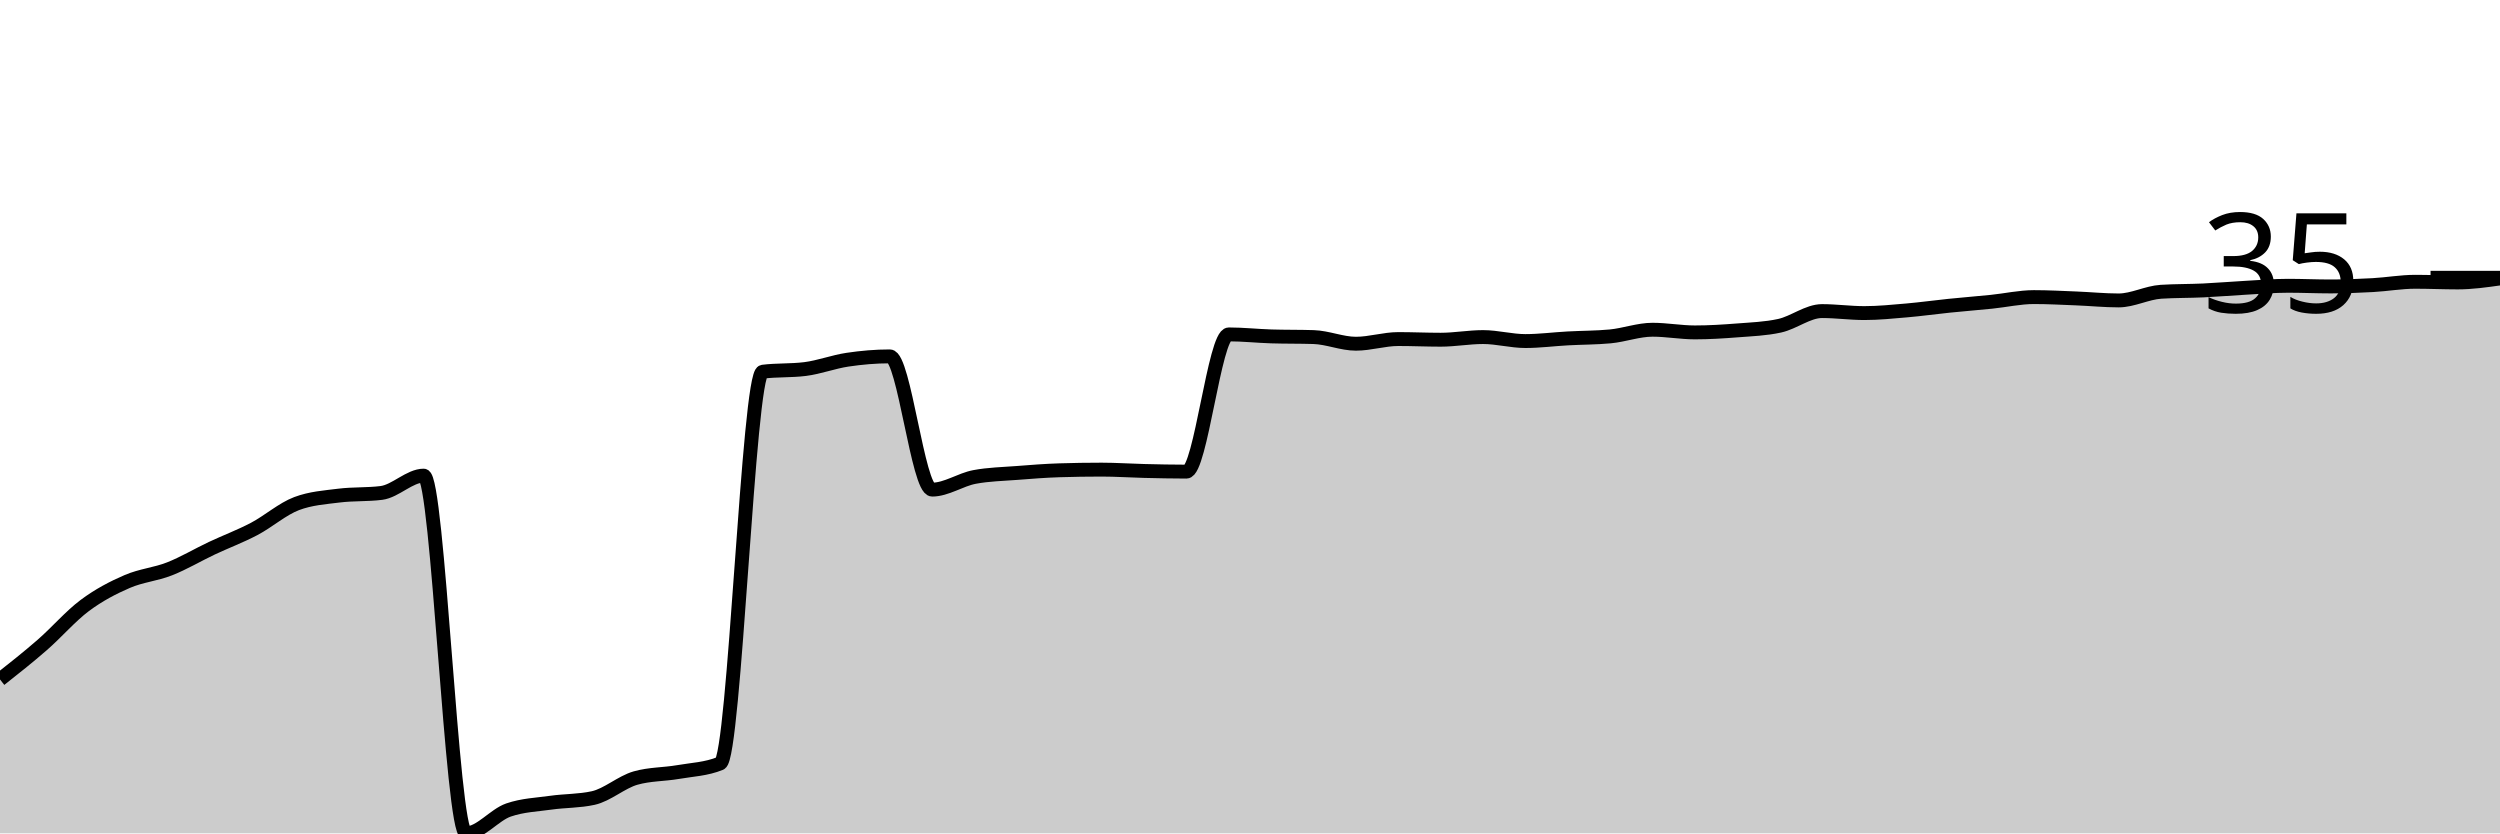
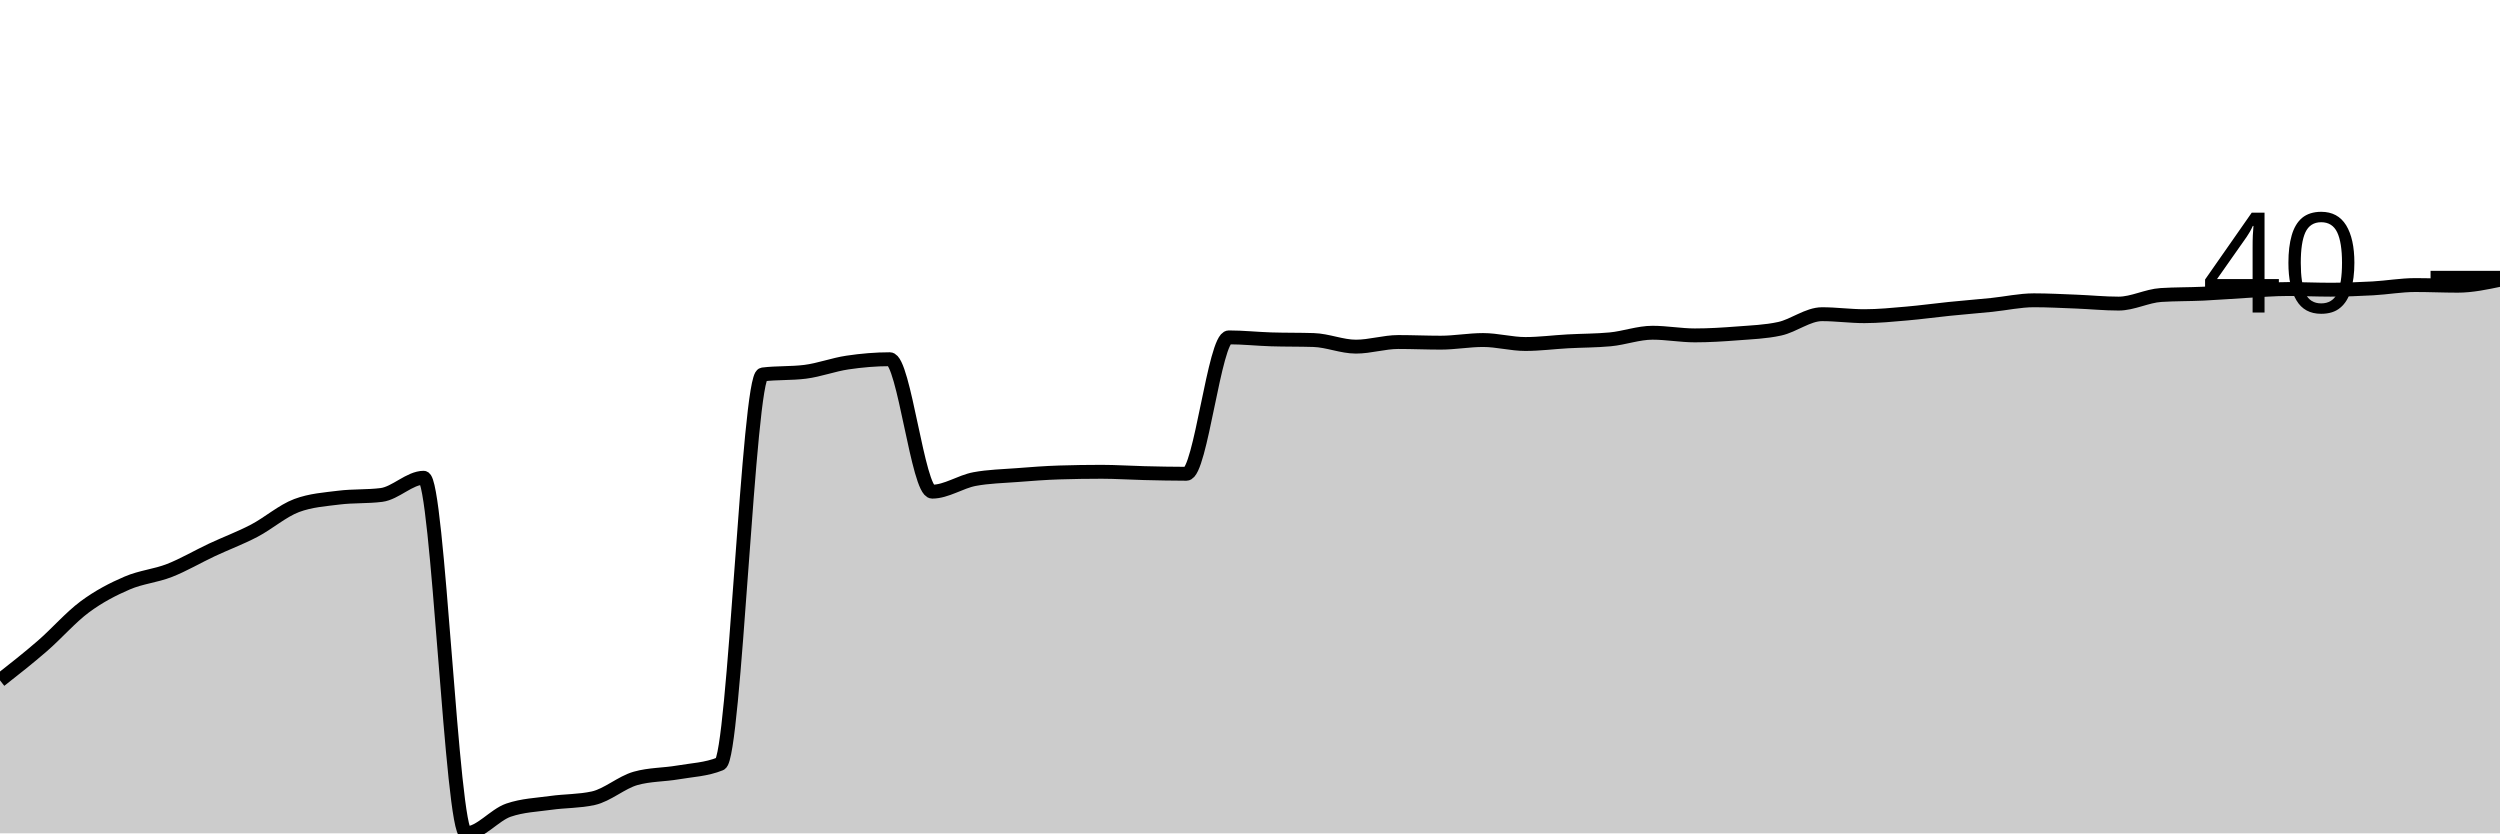
<svg xmlns="http://www.w3.org/2000/svg" viewBox="0 0 180 60">
  <g transform="translate(0,20)">
-     <path class="area" fill="rgba(0, 0, 0, 0.2)" d="M0,28.921C1.017,28.118,2.034,27.314,3.051,26.427C4.068,25.54,5.085,24.357,6.102,23.597C7.119,22.838,8.136,22.31,9.153,21.871C10.169,21.431,11.186,21.359,12.203,20.959C13.22,20.56,14.237,19.952,15.254,19.472C16.271,18.993,17.288,18.617,18.305,18.082C19.322,17.546,20.339,16.643,21.356,16.259C22.373,15.875,23.39,15.811,24.407,15.683C25.424,15.556,26.441,15.62,27.458,15.492C28.475,15.364,29.492,14.245,30.508,14.245C31.525,14.245,32.542,40,33.559,40C34.576,40,35.593,38.673,36.61,38.321C37.627,37.97,38.644,37.938,39.661,37.794C40.678,37.65,41.695,37.682,42.712,37.458C43.729,37.234,44.746,36.307,45.763,36.019C46.78,35.731,47.797,35.763,48.814,35.588C49.831,35.412,50.847,35.38,51.864,34.964C52.881,34.548,53.898,6.89,54.915,6.763C55.932,6.635,56.949,6.699,57.966,6.571C58.983,6.443,60,6.051,61.017,5.899C62.034,5.747,63.051,5.659,64.068,5.659C65.085,5.659,66.102,15.252,67.119,15.252C68.136,15.252,69.153,14.532,70.169,14.341C71.186,14.149,72.203,14.133,73.22,14.053C74.237,13.973,75.254,13.893,76.271,13.861C77.288,13.829,78.305,13.813,79.322,13.813C80.339,13.813,81.356,13.885,82.373,13.909C83.39,13.933,84.407,13.957,85.424,13.957C86.441,13.957,87.458,4.077,88.475,4.077C89.492,4.077,90.508,4.189,91.525,4.221C92.542,4.253,93.559,4.237,94.576,4.269C95.593,4.301,96.61,4.748,97.627,4.748C98.644,4.748,99.661,4.412,100.678,4.412C101.695,4.412,102.712,4.46,103.729,4.46C104.746,4.46,105.763,4.269,106.78,4.269C107.797,4.269,108.814,4.556,109.831,4.556C110.847,4.556,111.864,4.42,112.881,4.365C113.898,4.309,114.915,4.317,115.932,4.221C116.949,4.125,117.966,3.741,118.983,3.741C120,3.741,121.017,3.933,122.034,3.933C123.051,3.933,124.068,3.869,125.085,3.789C126.102,3.709,127.119,3.677,128.136,3.453C129.153,3.229,130.169,2.398,131.186,2.398C132.203,2.398,133.22,2.542,134.237,2.542C135.254,2.542,136.271,2.438,137.288,2.35C138.305,2.262,139.322,2.118,140.339,2.014C141.356,1.91,142.373,1.831,143.39,1.727C144.407,1.623,145.424,1.391,146.441,1.391C147.458,1.391,148.475,1.447,149.492,1.487C150.508,1.527,151.525,1.631,152.542,1.631C153.559,1.631,154.576,1.071,155.593,1.007C156.61,0.943,157.627,0.959,158.644,0.911C159.661,0.863,160.678,0.775,161.695,0.719C162.712,0.663,163.729,0.576,164.746,0.576C165.763,0.576,166.78,0.624,167.797,0.624C168.814,0.624,169.831,0.584,170.847,0.528C171.864,0.472,172.881,0.288,173.898,0.288C174.915,0.288,175.932,0.336,176.949,0.336C177.966,0.336,178.983,0.192,180,0.048L180,40C178.983,40,177.966,40,176.949,40C175.932,40,174.915,40,173.898,40C172.881,40,171.864,40,170.847,40C169.831,40,168.814,40,167.797,40C166.78,40,165.763,40,164.746,40C163.729,40,162.712,40,161.695,40C160.678,40,159.661,40,158.644,40C157.627,40,156.61,40,155.593,40C154.576,40,153.559,40,152.542,40C151.525,40,150.508,40,149.492,40C148.475,40,147.458,40,146.441,40C145.424,40,144.407,40,143.39,40C142.373,40,141.356,40,140.339,40C139.322,40,138.305,40,137.288,40C136.271,40,135.254,40,134.237,40C133.22,40,132.203,40,131.186,40C130.169,40,129.153,40,128.136,40C127.119,40,126.102,40,125.085,40C124.068,40,123.051,40,122.034,40C121.017,40,120,40,118.983,40C117.966,40,116.949,40,115.932,40C114.915,40,113.898,40,112.881,40C111.864,40,110.847,40,109.831,40C108.814,40,107.797,40,106.78,40C105.763,40,104.746,40,103.729,40C102.712,40,101.695,40,100.678,40C99.661,40,98.644,40,97.627,40C96.61,40,95.593,40,94.576,40C93.559,40,92.542,40,91.525,40C90.508,40,89.492,40,88.475,40C87.458,40,86.441,40,85.424,40C84.407,40,83.39,40,82.373,40C81.356,40,80.339,40,79.322,40C78.305,40,77.288,40,76.271,40C75.254,40,74.237,40,73.22,40C72.203,40,71.186,40,70.169,40C69.153,40,68.136,40,67.119,40C66.102,40,65.085,40,64.068,40C63.051,40,62.034,40,61.017,40C60,40,58.983,40,57.966,40C56.949,40,55.932,40,54.915,40C53.898,40,52.881,40,51.864,40C50.847,40,49.831,40,48.814,40C47.797,40,46.78,40,45.763,40C44.746,40,43.729,40,42.712,40C41.695,40,40.678,40,39.661,40C38.644,40,37.627,40,36.61,40C35.593,40,34.576,40,33.559,40C32.542,40,31.525,40,30.508,40C29.492,40,28.475,40,27.458,40C26.441,40,25.424,40,24.407,40C23.39,40,22.373,40,21.356,40C20.339,40,19.322,40,18.305,40C17.288,40,16.271,40,15.254,40C14.237,40,13.22,40,12.203,40C11.186,40,10.169,40,9.153,40C8.136,40,7.119,40,6.102,40C5.085,40,4.068,40,3.051,40C2.034,40,1.017,40,0,40Z" />
-     <path class="line" stroke="black" fill="none" d="M0,28.921C1.017,28.118,2.034,27.314,3.051,26.427C4.068,25.54,5.085,24.357,6.102,23.597C7.119,22.838,8.136,22.31,9.153,21.871C10.169,21.431,11.186,21.359,12.203,20.959C13.22,20.56,14.237,19.952,15.254,19.472C16.271,18.993,17.288,18.617,18.305,18.082C19.322,17.546,20.339,16.643,21.356,16.259C22.373,15.875,23.39,15.811,24.407,15.683C25.424,15.556,26.441,15.62,27.458,15.492C28.475,15.364,29.492,14.245,30.508,14.245C31.525,14.245,32.542,40,33.559,40C34.576,40,35.593,38.673,36.61,38.321C37.627,37.97,38.644,37.938,39.661,37.794C40.678,37.65,41.695,37.682,42.712,37.458C43.729,37.234,44.746,36.307,45.763,36.019C46.78,35.731,47.797,35.763,48.814,35.588C49.831,35.412,50.847,35.38,51.864,34.964C52.881,34.548,53.898,6.89,54.915,6.763C55.932,6.635,56.949,6.699,57.966,6.571C58.983,6.443,60,6.051,61.017,5.899C62.034,5.747,63.051,5.659,64.068,5.659C65.085,5.659,66.102,15.252,67.119,15.252C68.136,15.252,69.153,14.532,70.169,14.341C71.186,14.149,72.203,14.133,73.22,14.053C74.237,13.973,75.254,13.893,76.271,13.861C77.288,13.829,78.305,13.813,79.322,13.813C80.339,13.813,81.356,13.885,82.373,13.909C83.39,13.933,84.407,13.957,85.424,13.957C86.441,13.957,87.458,4.077,88.475,4.077C89.492,4.077,90.508,4.189,91.525,4.221C92.542,4.253,93.559,4.237,94.576,4.269C95.593,4.301,96.61,4.748,97.627,4.748C98.644,4.748,99.661,4.412,100.678,4.412C101.695,4.412,102.712,4.46,103.729,4.46C104.746,4.46,105.763,4.269,106.78,4.269C107.797,4.269,108.814,4.556,109.831,4.556C110.847,4.556,111.864,4.42,112.881,4.365C113.898,4.309,114.915,4.317,115.932,4.221C116.949,4.125,117.966,3.741,118.983,3.741C120,3.741,121.017,3.933,122.034,3.933C123.051,3.933,124.068,3.869,125.085,3.789C126.102,3.709,127.119,3.677,128.136,3.453C129.153,3.229,130.169,2.398,131.186,2.398C132.203,2.398,133.22,2.542,134.237,2.542C135.254,2.542,136.271,2.438,137.288,2.35C138.305,2.262,139.322,2.118,140.339,2.014C141.356,1.91,142.373,1.831,143.39,1.727C144.407,1.623,145.424,1.391,146.441,1.391C147.458,1.391,148.475,1.447,149.492,1.487C150.508,1.527,151.525,1.631,152.542,1.631C153.559,1.631,154.576,1.071,155.593,1.007C156.61,0.943,157.627,0.959,158.644,0.911C159.661,0.863,160.678,0.775,161.695,0.719C162.712,0.663,163.729,0.576,164.746,0.576C165.763,0.576,166.78,0.624,167.797,0.624C168.814,0.624,169.831,0.584,170.847,0.528C171.864,0.472,172.881,0.288,173.898,0.288C174.915,0.288,175.932,0.336,176.949,0.336C177.966,0.336,178.983,0.192,180,0.048" />
+     <path class="area" fill="rgba(0, 0, 0, 0.2)" d="M0,28.987C1.017,28.188,2.034,27.39,3.051,26.508C4.068,25.626,5.085,24.45,6.102,23.695C7.119,22.94,8.136,22.416,9.153,21.979C10.169,21.542,11.186,21.47,12.203,21.073C13.22,20.675,14.237,20.072,15.254,19.595C16.271,19.118,17.288,18.745,18.305,18.212C19.322,17.68,20.339,16.782,21.356,16.4C22.373,16.019,23.39,15.956,24.407,15.828C25.424,15.701,26.441,15.765,27.458,15.638C28.475,15.511,29.492,14.398,30.508,14.398C31.525,14.398,32.542,40,33.559,40C34.576,40,35.593,38.681,36.61,38.331C37.627,37.982,38.644,37.95,39.661,37.807C40.678,37.664,41.695,37.696,42.712,37.473C43.729,37.251,44.746,36.329,45.763,36.043C46.78,35.757,47.797,35.789,48.814,35.614C49.831,35.439,50.847,35.407,51.864,34.994C52.881,34.581,53.898,7.088,54.915,6.961C55.932,6.834,56.949,6.897,57.966,6.77C58.983,6.643,60,6.253,61.017,6.103C62.034,5.952,63.051,5.864,64.068,5.864C65.085,5.864,66.102,15.399,67.119,15.399C68.136,15.399,69.153,14.684,70.169,14.493C71.186,14.303,72.203,14.287,73.22,14.207C74.237,14.128,75.254,14.048,76.271,14.017C77.288,13.985,78.305,13.969,79.322,13.969C80.339,13.969,81.356,14.041,82.373,14.064C83.39,14.088,84.407,14.112,85.424,14.112C86.441,14.112,87.458,4.291,88.475,4.291C89.492,4.291,90.508,4.402,91.525,4.434C92.542,4.466,93.559,4.45,94.576,4.482C95.593,4.513,96.61,4.958,97.627,4.958C98.644,4.958,99.661,4.625,100.678,4.625C101.695,4.625,102.712,4.672,103.729,4.672C104.746,4.672,105.763,4.482,106.78,4.482C107.797,4.482,108.814,4.768,109.831,4.768C110.847,4.768,111.864,4.632,112.881,4.577C113.898,4.521,114.915,4.529,115.932,4.434C116.949,4.338,117.966,3.957,118.983,3.957C120,3.957,121.017,4.148,122.034,4.148C123.051,4.148,124.068,4.084,125.085,4.005C126.102,3.925,127.119,3.894,128.136,3.671C129.153,3.449,130.169,2.622,131.186,2.622C132.203,2.622,133.22,2.765,134.237,2.765C135.254,2.765,136.271,2.662,137.288,2.574C138.305,2.487,139.322,2.344,140.339,2.241C141.356,2.137,142.373,2.058,143.39,1.955C144.407,1.851,145.424,1.621,146.441,1.621C147.458,1.621,148.475,1.677,149.492,1.716C150.508,1.756,151.525,1.859,152.542,1.859C153.559,1.859,154.576,1.303,155.593,1.24C156.61,1.176,157.627,1.192,158.644,1.144C159.661,1.097,160.678,1.009,161.695,0.954C162.712,0.898,163.729,0.81,164.746,0.81C165.763,0.81,166.78,0.858,167.797,0.858C168.814,0.858,169.831,0.818,170.847,0.763C171.864,0.707,172.881,0.524,173.898,0.524C174.915,0.524,175.932,0.572,176.949,0.572C177.966,0.572,178.983,0.358,180,0.143L180,40C178.983,40,177.966,40,176.949,40C175.932,40,174.915,40,173.898,40C172.881,40,171.864,40,170.847,40C169.831,40,168.814,40,167.797,40C166.78,40,165.763,40,164.746,40C163.729,40,162.712,40,161.695,40C160.678,40,159.661,40,158.644,40C157.627,40,156.61,40,155.593,40C154.576,40,153.559,40,152.542,40C151.525,40,150.508,40,149.492,40C148.475,40,147.458,40,146.441,40C145.424,40,144.407,40,143.39,40C142.373,40,141.356,40,140.339,40C139.322,40,138.305,40,137.288,40C136.271,40,135.254,40,134.237,40C133.22,40,132.203,40,131.186,40C130.169,40,129.153,40,128.136,40C127.119,40,126.102,40,125.085,40C124.068,40,123.051,40,122.034,40C121.017,40,120,40,118.983,40C117.966,40,116.949,40,115.932,40C114.915,40,113.898,40,112.881,40C111.864,40,110.847,40,109.831,40C108.814,40,107.797,40,106.78,40C105.763,40,104.746,40,103.729,40C102.712,40,101.695,40,100.678,40C99.661,40,98.644,40,97.627,40C96.61,40,95.593,40,94.576,40C93.559,40,92.542,40,91.525,40C90.508,40,89.492,40,88.475,40C87.458,40,86.441,40,85.424,40C84.407,40,83.39,40,82.373,40C81.356,40,80.339,40,79.322,40C78.305,40,77.288,40,76.271,40C75.254,40,74.237,40,73.22,40C72.203,40,71.186,40,70.169,40C69.153,40,68.136,40,67.119,40C66.102,40,65.085,40,64.068,40C63.051,40,62.034,40,61.017,40C60,40,58.983,40,57.966,40C56.949,40,55.932,40,54.915,40C53.898,40,52.881,40,51.864,40C50.847,40,49.831,40,48.814,40C47.797,40,46.78,40,45.763,40C44.746,40,43.729,40,42.712,40C41.695,40,40.678,40,39.661,40C38.644,40,37.627,40,36.61,40C35.593,40,34.576,40,33.559,40C32.542,40,31.525,40,30.508,40C29.492,40,28.475,40,27.458,40C26.441,40,25.424,40,24.407,40C23.39,40,22.373,40,21.356,40C20.339,40,19.322,40,18.305,40C17.288,40,16.271,40,15.254,40C14.237,40,13.22,40,12.203,40C11.186,40,10.169,40,9.153,40C8.136,40,7.119,40,6.102,40C5.085,40,4.068,40,3.051,40C2.034,40,1.017,40,0,40Z" />
+     <path class="line" stroke="black" fill="none" d="M0,28.987C1.017,28.188,2.034,27.39,3.051,26.508C4.068,25.626,5.085,24.45,6.102,23.695C7.119,22.94,8.136,22.416,9.153,21.979C10.169,21.542,11.186,21.47,12.203,21.073C13.22,20.675,14.237,20.072,15.254,19.595C16.271,19.118,17.288,18.745,18.305,18.212C19.322,17.68,20.339,16.782,21.356,16.4C22.373,16.019,23.39,15.956,24.407,15.828C25.424,15.701,26.441,15.765,27.458,15.638C28.475,15.511,29.492,14.398,30.508,14.398C31.525,14.398,32.542,40,33.559,40C34.576,40,35.593,38.681,36.61,38.331C37.627,37.982,38.644,37.95,39.661,37.807C40.678,37.664,41.695,37.696,42.712,37.473C43.729,37.251,44.746,36.329,45.763,36.043C46.78,35.757,47.797,35.789,48.814,35.614C49.831,35.439,50.847,35.407,51.864,34.994C52.881,34.581,53.898,7.088,54.915,6.961C55.932,6.834,56.949,6.897,57.966,6.77C58.983,6.643,60,6.253,61.017,6.103C62.034,5.952,63.051,5.864,64.068,5.864C65.085,5.864,66.102,15.399,67.119,15.399C68.136,15.399,69.153,14.684,70.169,14.493C71.186,14.303,72.203,14.287,73.22,14.207C74.237,14.128,75.254,14.048,76.271,14.017C77.288,13.985,78.305,13.969,79.322,13.969C80.339,13.969,81.356,14.041,82.373,14.064C83.39,14.088,84.407,14.112,85.424,14.112C86.441,14.112,87.458,4.291,88.475,4.291C89.492,4.291,90.508,4.402,91.525,4.434C92.542,4.466,93.559,4.45,94.576,4.482C95.593,4.513,96.61,4.958,97.627,4.958C98.644,4.958,99.661,4.625,100.678,4.625C101.695,4.625,102.712,4.672,103.729,4.672C104.746,4.672,105.763,4.482,106.78,4.482C107.797,4.482,108.814,4.768,109.831,4.768C110.847,4.768,111.864,4.632,112.881,4.577C113.898,4.521,114.915,4.529,115.932,4.434C116.949,4.338,117.966,3.957,118.983,3.957C120,3.957,121.017,4.148,122.034,4.148C123.051,4.148,124.068,4.084,125.085,4.005C126.102,3.925,127.119,3.894,128.136,3.671C129.153,3.449,130.169,2.622,131.186,2.622C132.203,2.622,133.22,2.765,134.237,2.765C135.254,2.765,136.271,2.662,137.288,2.574C138.305,2.487,139.322,2.344,140.339,2.241C141.356,2.137,142.373,2.058,143.39,1.955C144.407,1.851,145.424,1.621,146.441,1.621C147.458,1.621,148.475,1.677,149.492,1.716C150.508,1.756,151.525,1.859,152.542,1.859C153.559,1.859,154.576,1.303,155.593,1.24C156.61,1.176,157.627,1.192,158.644,1.144C159.661,1.097,160.678,1.009,161.695,0.954C162.712,0.898,163.729,0.81,164.746,0.81C165.763,0.81,166.78,0.858,167.797,0.858C168.814,0.858,169.831,0.818,170.847,0.763C171.864,0.707,172.881,0.524,173.898,0.524C174.915,0.524,175.932,0.572,176.949,0.572C177.966,0.572,178.983,0.358,180,0.143" />
    <path class="axis-ceiling" stroke-width="1" stroke="black" fill="none" d="M175,0L180,0" />
-     <text class="axis-ceiling-label" font-family="sans-serif" text-anchor="end" font-size="10px" x="170" y="2.5">35</text>
+     <text class="axis-ceiling-label" font-family="sans-serif" text-anchor="end" font-size="10px" x="170" y="2.5">40</text>
  </g>
</svg>
